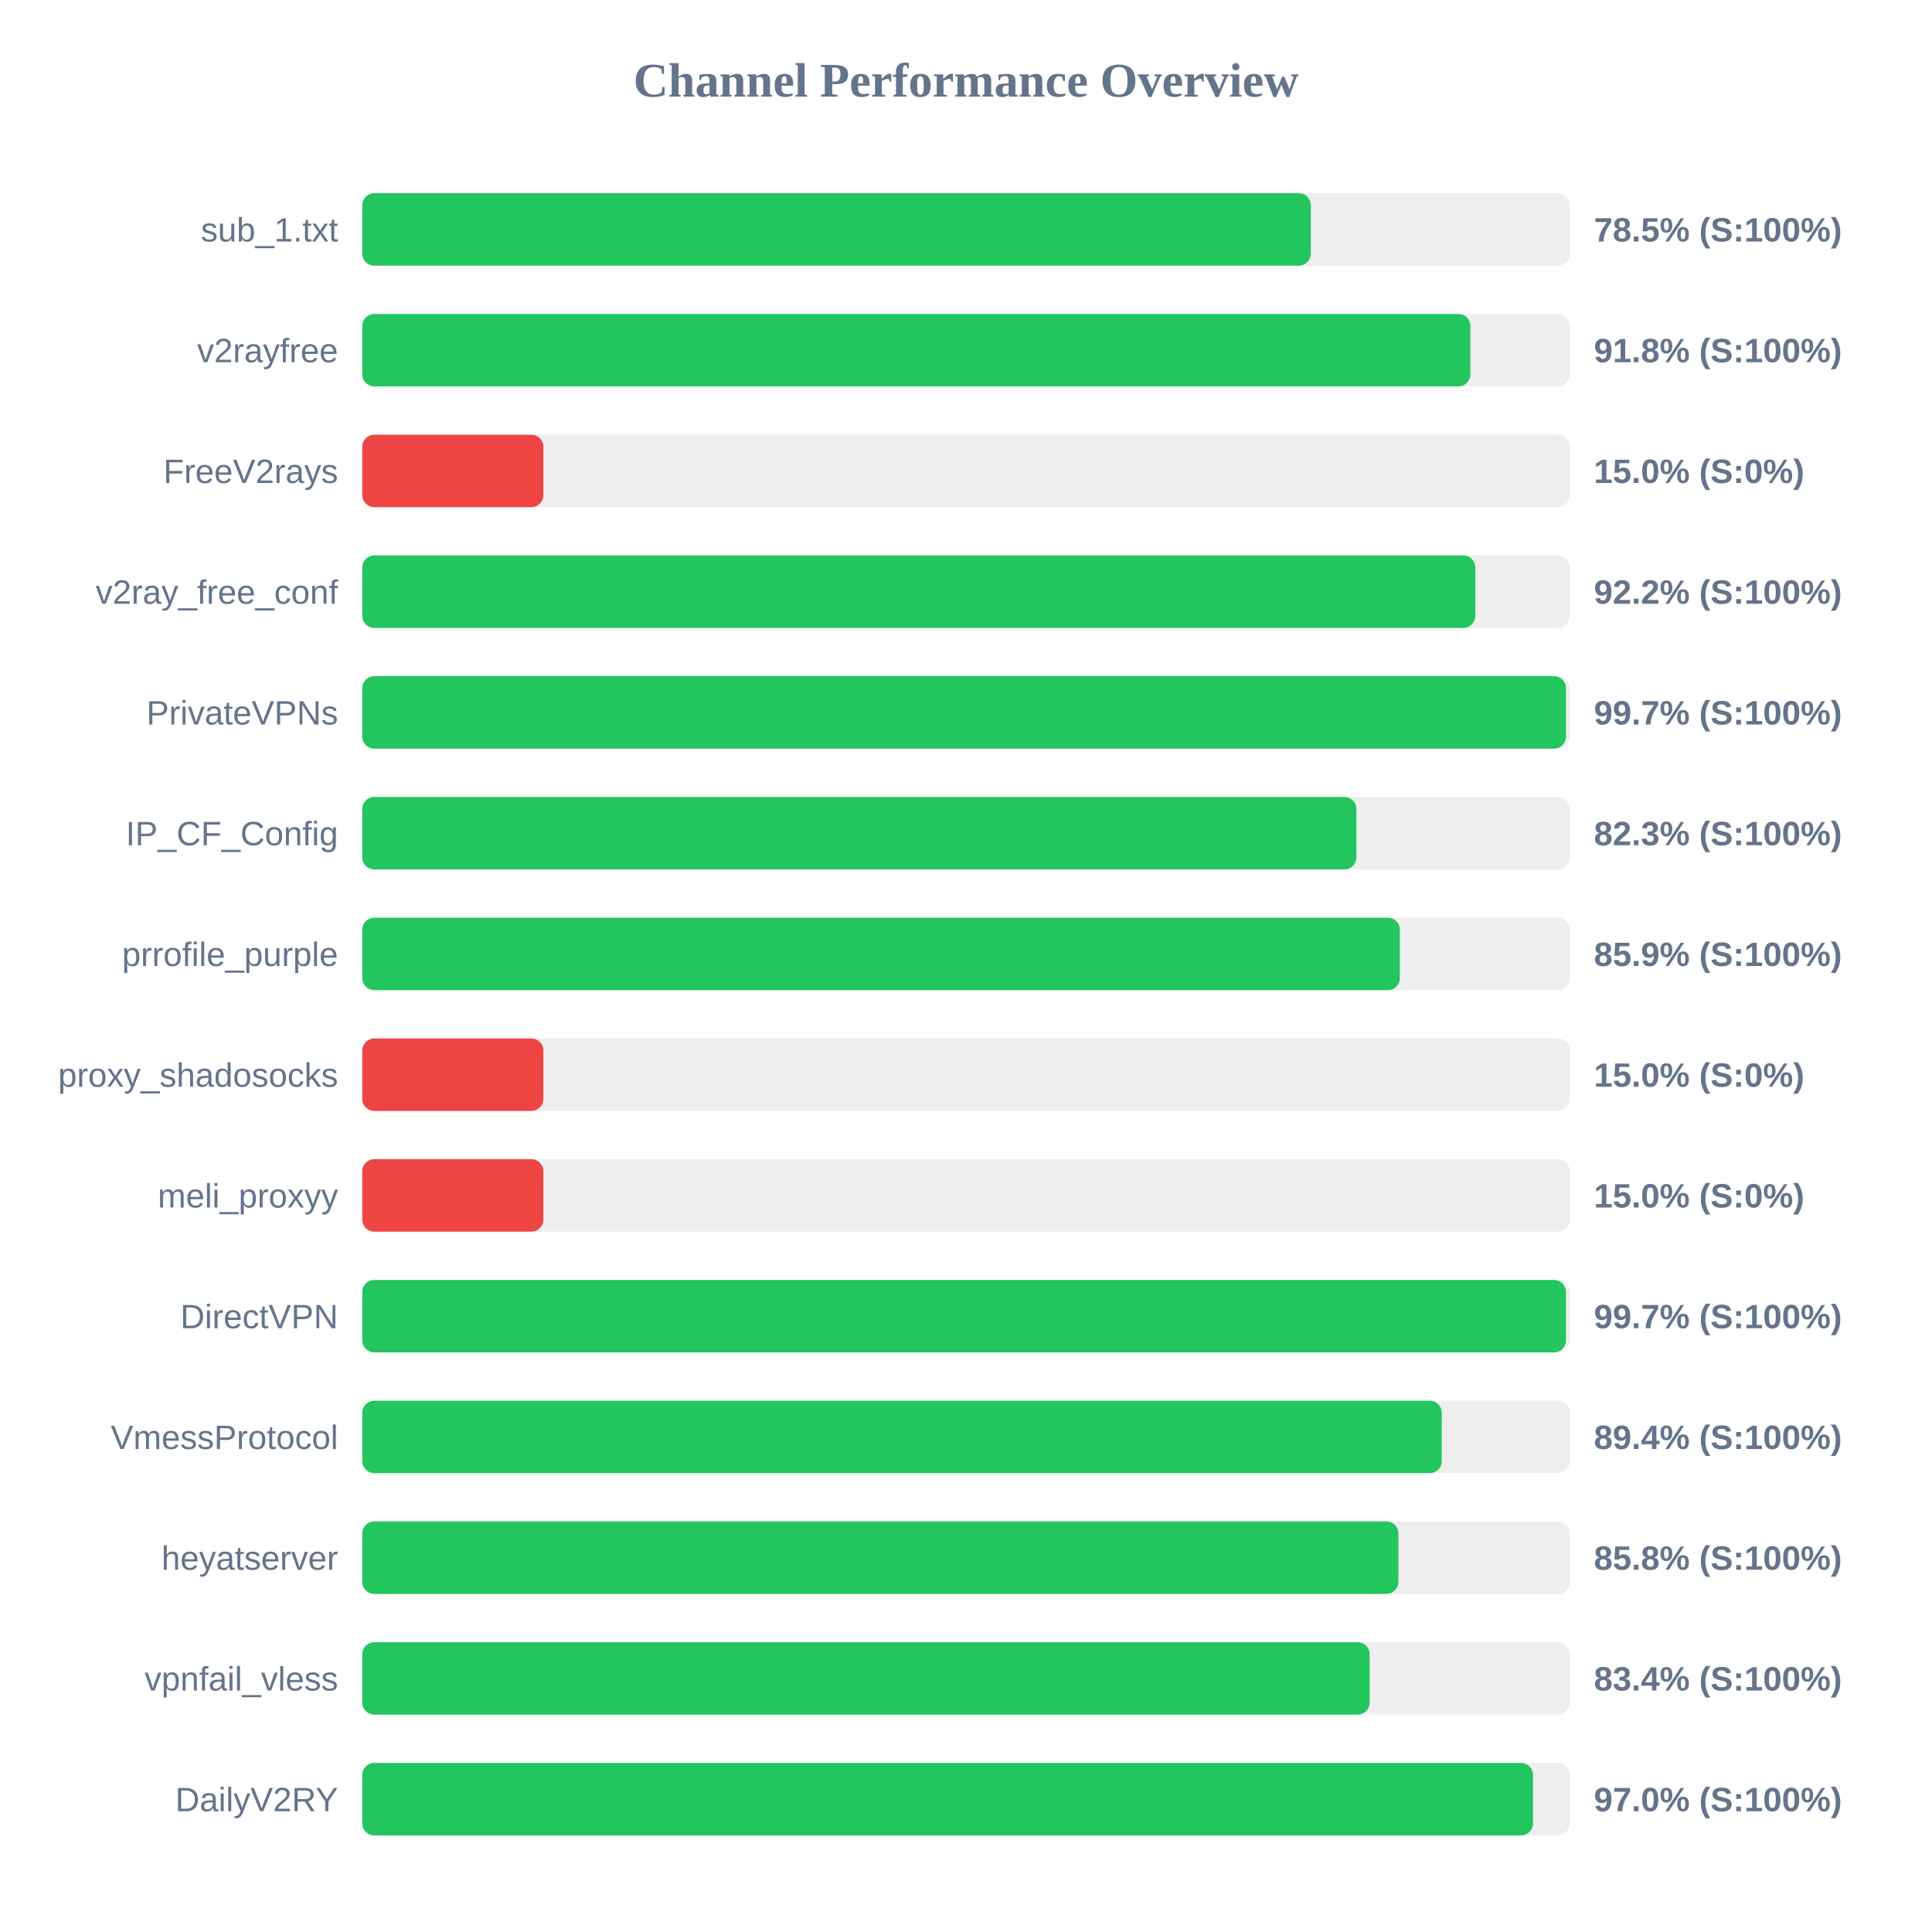
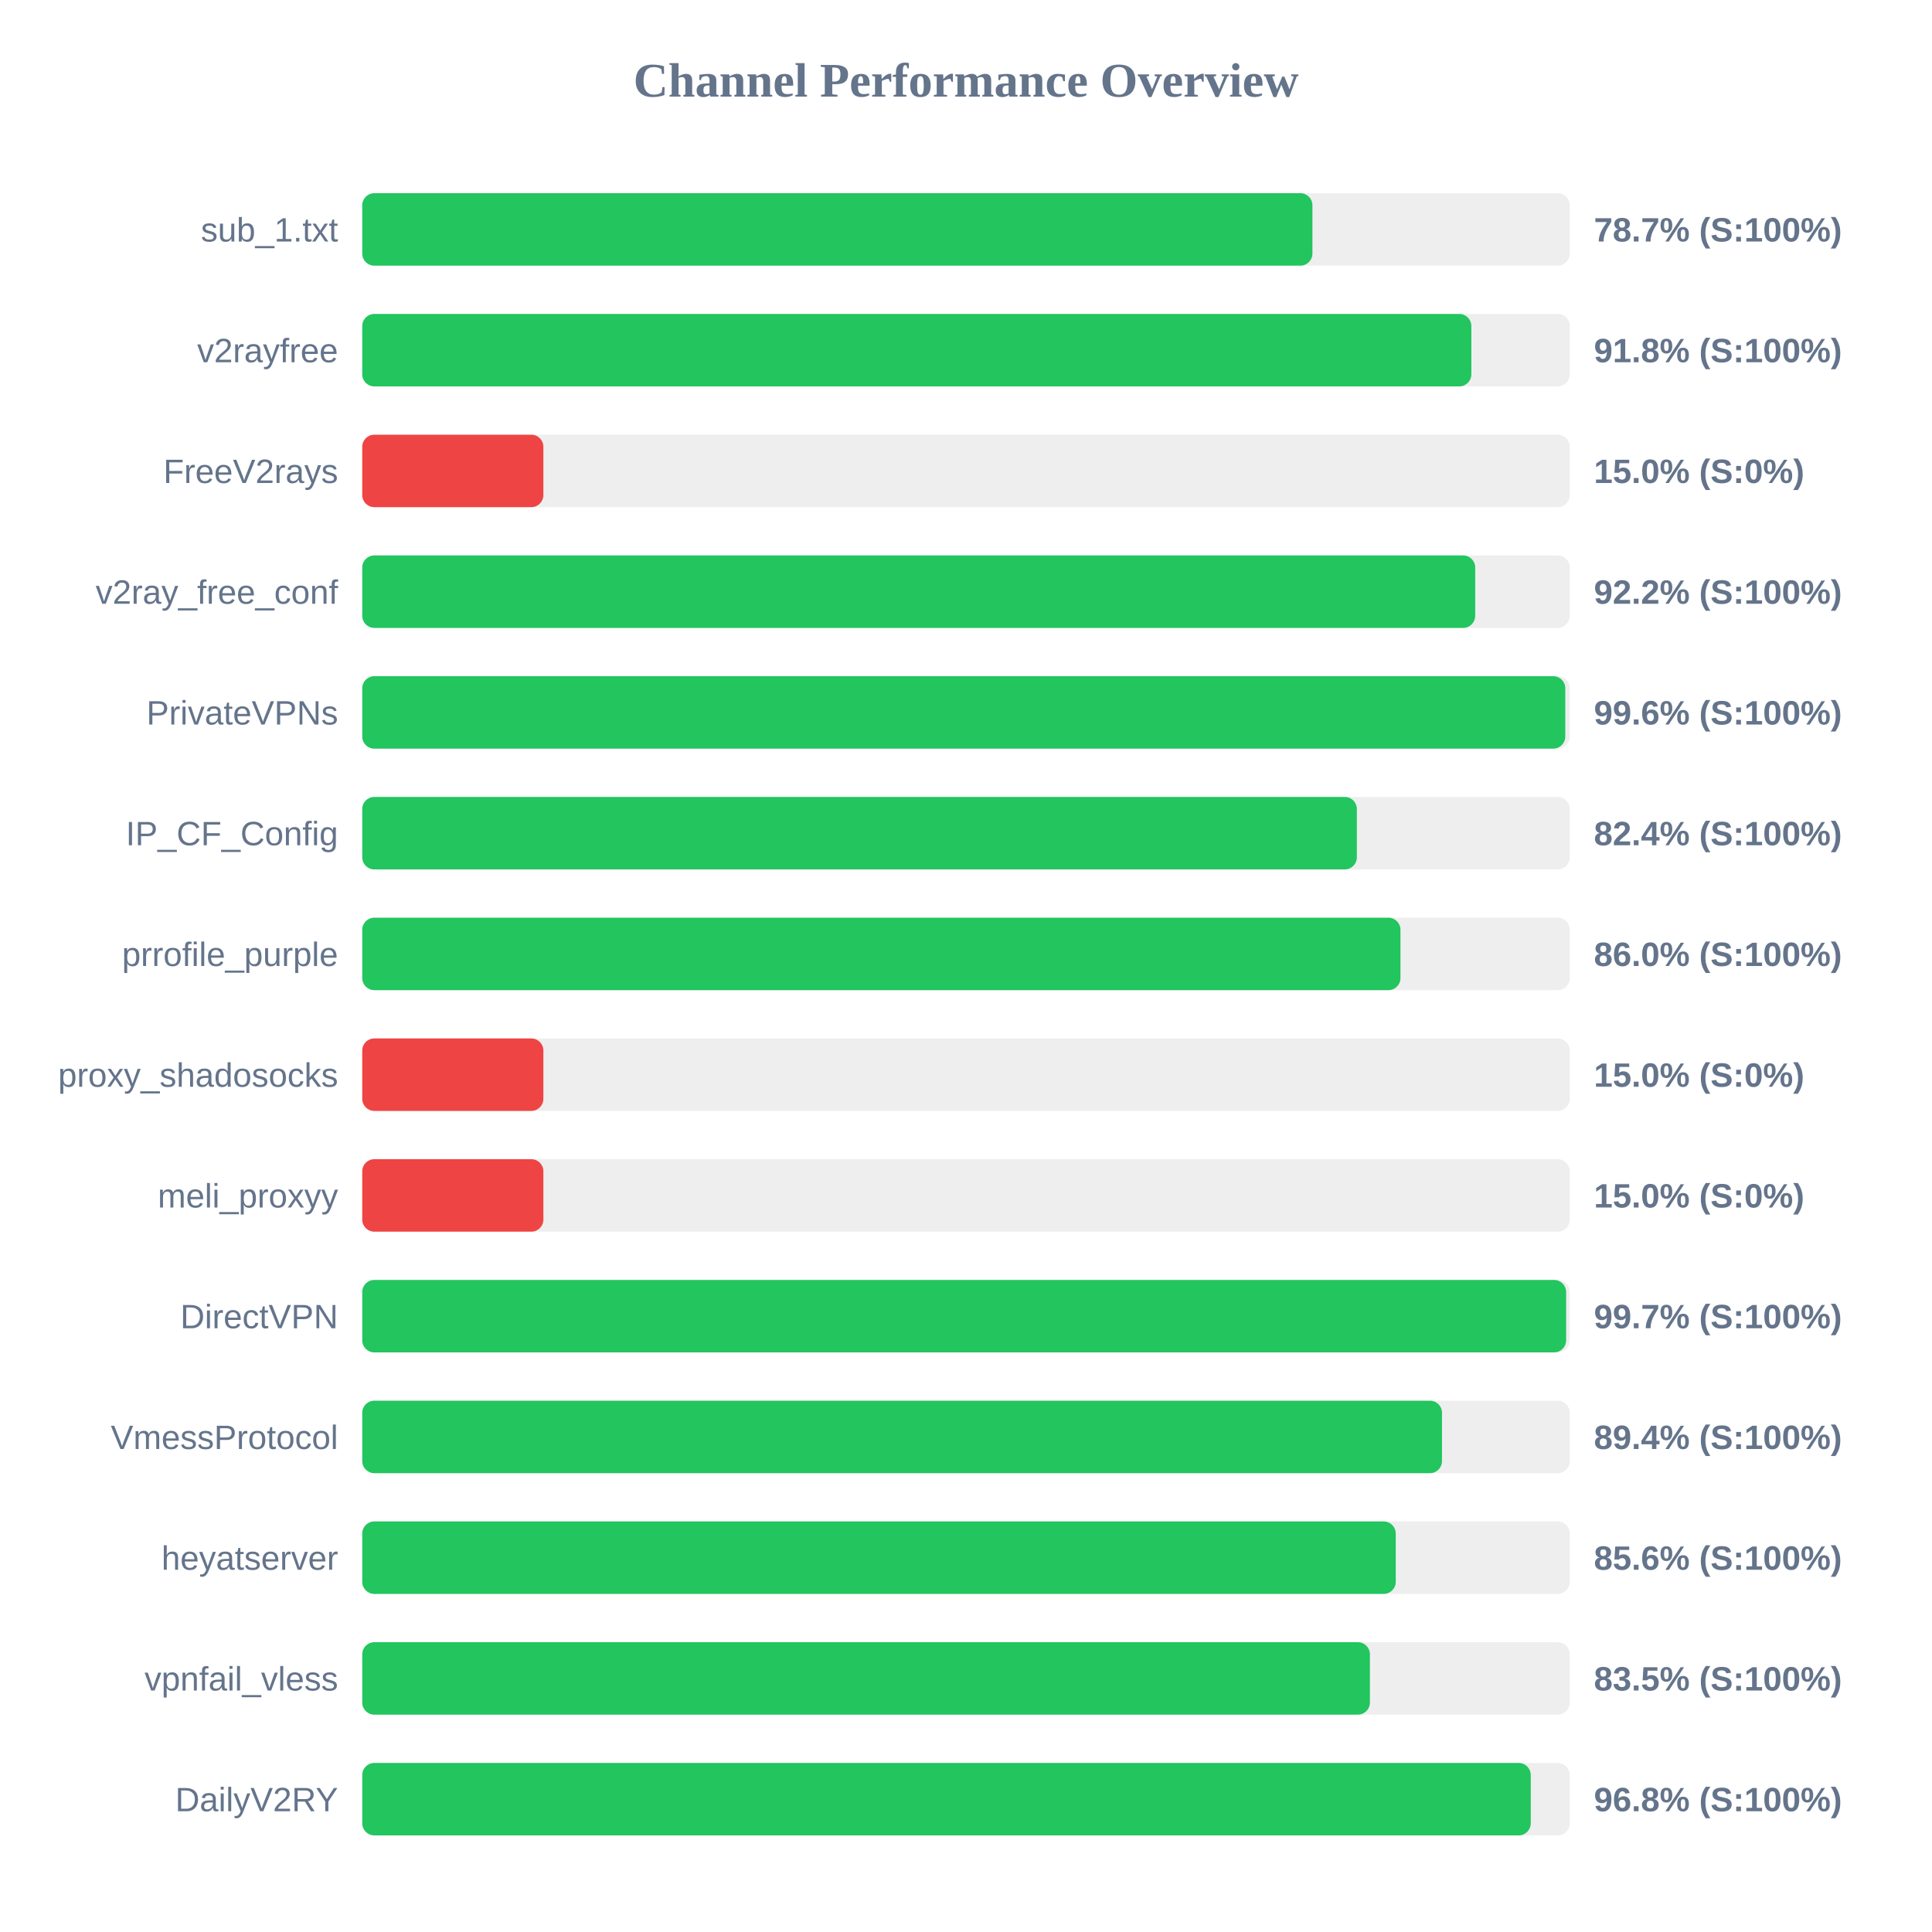
<svg xmlns="http://www.w3.org/2000/svg" width="800" height="800" version="1.1">
  <style>
        .row { font: 14px Arial; fill: #64748b; }
        .score { font: bold 14px Arial; fill: #64748b; }
    </style>
  <text x="400" y="40" text-anchor="middle" font-size="20px" font-weight="bold" fill="#64748b">Channel Performance Overview</text>
  <rect x="150" y="80" width="500" height="30" fill="#eee" rx="5" />
-   <rect x="150" y="80" width="392.75" height="30" fill="#22c55e" rx="5" />
+   <rect x="150" y="80" width="393.45" height="30" fill="#22c55e" rx="5" />
  <text x="140" y="100" text-anchor="end" class="row">sub_1.txt</text>
-   <text x="660" y="100" text-anchor="start" class="score">78.5% (S:100%)</text>
+   <text x="660" y="100" text-anchor="start" class="score">78.7% (S:100%)</text>
  <rect x="150" y="130" width="500" height="30" fill="#eee" rx="5" />
-   <rect x="150" y="130" width="458.85" height="30" fill="#22c55e" rx="5" />
+   <rect x="150" y="130" width="459.25" height="30" fill="#22c55e" rx="5" />
  <text x="140" y="150" text-anchor="end" class="row">v2rayfree</text>
  <text x="660" y="150" text-anchor="start" class="score">91.8% (S:100%)</text>
  <rect x="150" y="180" width="500" height="30" fill="#eee" rx="5" />
  <rect x="150" y="180" width="75.0" height="30" fill="#ef4444" rx="5" />
  <text x="140" y="200" text-anchor="end" class="row">FreeV2rays</text>
  <text x="660" y="200" text-anchor="start" class="score">15.0% (S:0%)</text>
  <rect x="150" y="230" width="500" height="30" fill="#eee" rx="5" />
-   <rect x="150" y="230" width="460.9" height="30" fill="#22c55e" rx="5" />
+   <rect x="150" y="230" width="460.85" height="30" fill="#22c55e" rx="5" />
  <text x="140" y="250" text-anchor="end" class="row">v2ray_free_conf</text>
  <text x="660" y="250" text-anchor="start" class="score">92.2% (S:100%)</text>
  <rect x="150" y="280" width="500" height="30" fill="#eee" rx="5" />
-   <rect x="150" y="280" width="498.45" height="30" fill="#22c55e" rx="5" />
+   <rect x="150" y="280" width="498.15" height="30" fill="#22c55e" rx="5" />
  <text x="140" y="300" text-anchor="end" class="row">PrivateVPNs</text>
-   <text x="660" y="300" text-anchor="start" class="score">99.7% (S:100%)</text>
+   <text x="660" y="300" text-anchor="start" class="score">99.6% (S:100%)</text>
  <rect x="150" y="330" width="500" height="30" fill="#eee" rx="5" />
-   <rect x="150" y="330" width="411.65" height="30" fill="#22c55e" rx="5" />
+   <rect x="150" y="330" width="411.85" height="30" fill="#22c55e" rx="5" />
  <text x="140" y="350" text-anchor="end" class="row">IP_CF_Config</text>
-   <text x="660" y="350" text-anchor="start" class="score">82.3% (S:100%)</text>
+   <text x="660" y="350" text-anchor="start" class="score">82.4% (S:100%)</text>
  <rect x="150" y="380" width="500" height="30" fill="#eee" rx="5" />
-   <rect x="150" y="380" width="429.65" height="30" fill="#22c55e" rx="5" />
+   <rect x="150" y="380" width="429.9" height="30" fill="#22c55e" rx="5" />
  <text x="140" y="400" text-anchor="end" class="row">prrofile_purple</text>
-   <text x="660" y="400" text-anchor="start" class="score">85.9% (S:100%)</text>
+   <text x="660" y="400" text-anchor="start" class="score">86.0% (S:100%)</text>
  <rect x="150" y="430" width="500" height="30" fill="#eee" rx="5" />
  <rect x="150" y="430" width="75.0" height="30" fill="#ef4444" rx="5" />
  <text x="140" y="450" text-anchor="end" class="row">proxy_shadosocks</text>
  <text x="660" y="450" text-anchor="start" class="score">15.0% (S:0%)</text>
  <rect x="150" y="480" width="500" height="30" fill="#eee" rx="5" />
  <rect x="150" y="480" width="75.0" height="30" fill="#ef4444" rx="5" />
  <text x="140" y="500" text-anchor="end" class="row">meli_proxyy</text>
  <text x="660" y="500" text-anchor="start" class="score">15.0% (S:0%)</text>
  <rect x="150" y="530" width="500" height="30" fill="#eee" rx="5" />
-   <rect x="150" y="530" width="498.45" height="30" fill="#22c55e" rx="5" />
+   <rect x="150" y="530" width="498.5" height="30" fill="#22c55e" rx="5" />
  <text x="140" y="550" text-anchor="end" class="row">DirectVPN</text>
  <text x="660" y="550" text-anchor="start" class="score">99.7% (S:100%)</text>
  <rect x="150" y="580" width="500" height="30" fill="#eee" rx="5" />
-   <rect x="150" y="580" width="447.0" height="30" fill="#22c55e" rx="5" />
+   <rect x="150" y="580" width="447.1" height="30" fill="#22c55e" rx="5" />
  <text x="140" y="600" text-anchor="end" class="row">VmessProtocol</text>
  <text x="660" y="600" text-anchor="start" class="score">89.4% (S:100%)</text>
  <rect x="150" y="630" width="500" height="30" fill="#eee" rx="5" />
-   <rect x="150" y="630" width="429.05" height="30" fill="#22c55e" rx="5" />
+   <rect x="150" y="630" width="427.95" height="30" fill="#22c55e" rx="5" />
  <text x="140" y="650" text-anchor="end" class="row">heyatserver</text>
-   <text x="660" y="650" text-anchor="start" class="score">85.8% (S:100%)</text>
+   <text x="660" y="650" text-anchor="start" class="score">85.6% (S:100%)</text>
  <rect x="150" y="680" width="500" height="30" fill="#eee" rx="5" />
-   <rect x="150" y="680" width="417.15" height="30" fill="#22c55e" rx="5" />
+   <rect x="150" y="680" width="417.25" height="30" fill="#22c55e" rx="5" />
  <text x="140" y="700" text-anchor="end" class="row">vpnfail_vless</text>
-   <text x="660" y="700" text-anchor="start" class="score">83.4% (S:100%)</text>
+   <text x="660" y="700" text-anchor="start" class="score">83.5% (S:100%)</text>
  <rect x="150" y="730" width="500" height="30" fill="#eee" rx="5" />
-   <rect x="150" y="730" width="484.8" height="30" fill="#22c55e" rx="5" />
+   <rect x="150" y="730" width="483.85" height="30" fill="#22c55e" rx="5" />
  <text x="140" y="750" text-anchor="end" class="row">DailyV2RY</text>
-   <text x="660" y="750" text-anchor="start" class="score">97.0% (S:100%)</text>
+   <text x="660" y="750" text-anchor="start" class="score">96.8% (S:100%)</text>
</svg>
